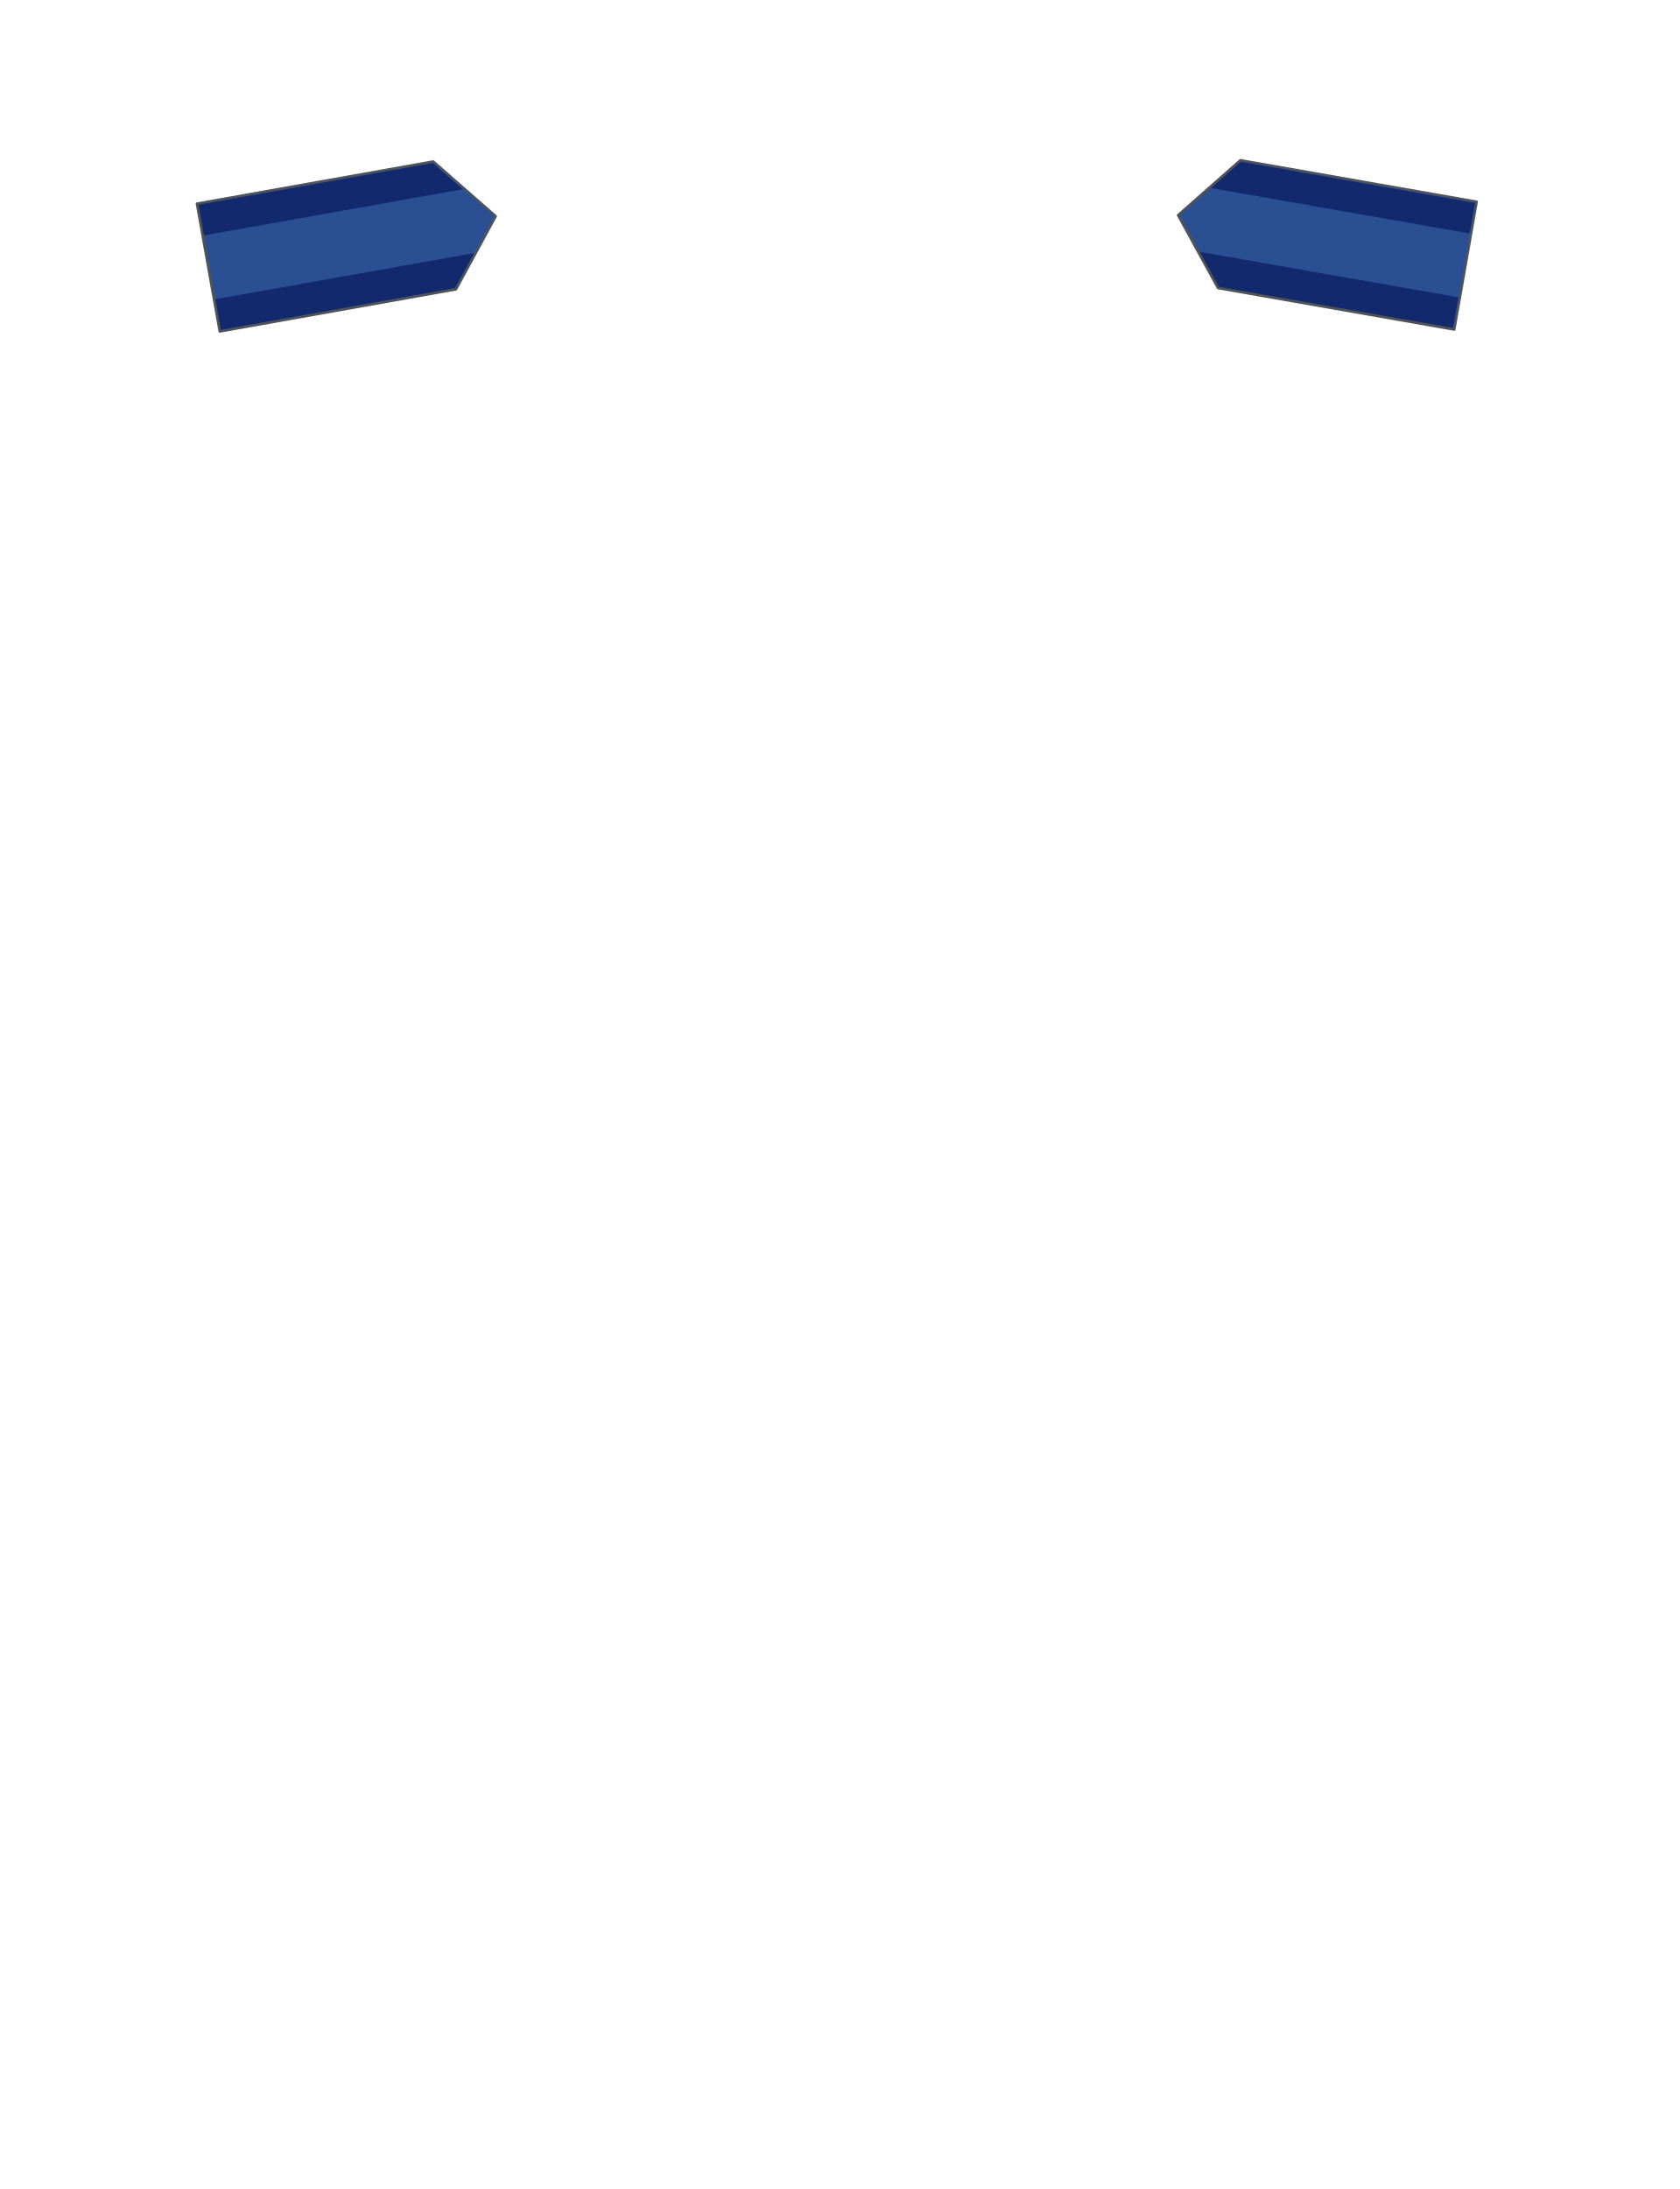
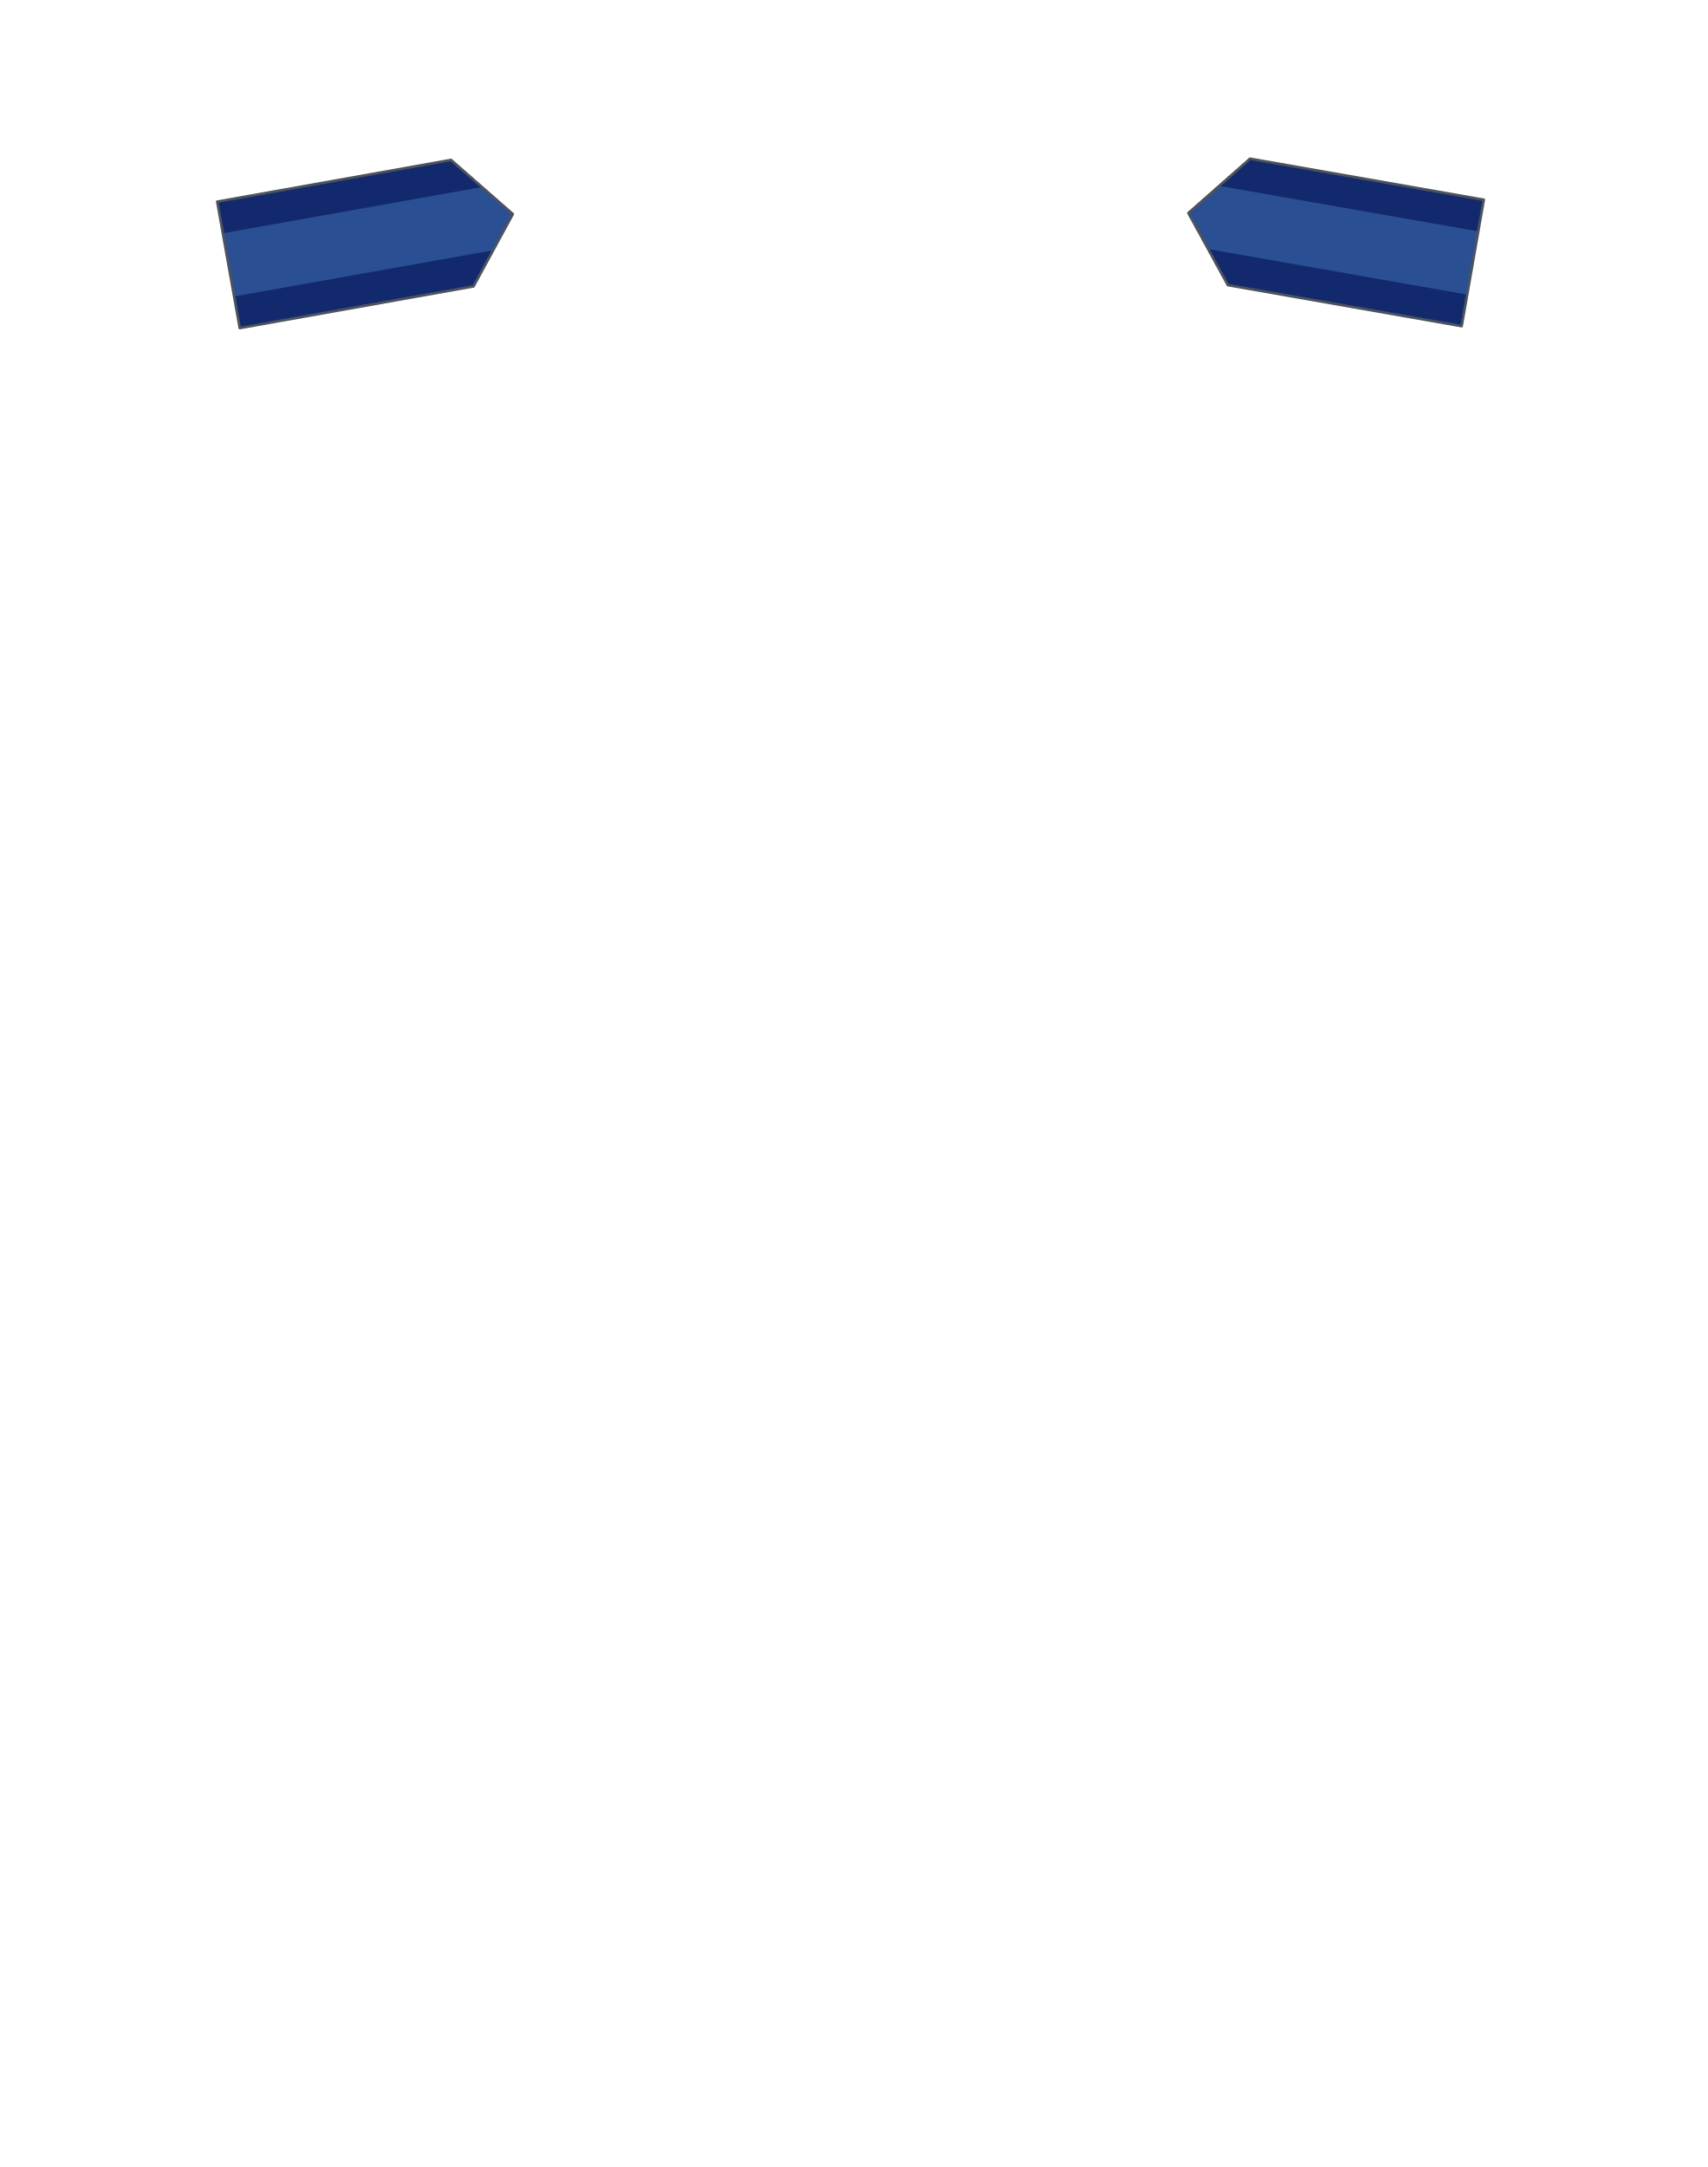
- <svg xmlns="http://www.w3.org/2000/svg" width="25.528in" height="33.26in" viewBox="0 0 2552.8 3326" data-asset-id="garment-mess-dress-female-officer-shoulder-boards" data-source="original" data-units="0.01in">
+ <svg xmlns="http://www.w3.org/2000/svg" width="26.21in" height="33.26in" viewBox="0 0 2620.99 3326" data-asset-id="garment-mess-dress-female-officer-shoulder-boards" data-source="original" data-units="0.01in">
  <defs>
    <linearGradient id="garment-mess-dress-female-officer-shoulder-boards__coatShade" gradientUnits="userSpaceOnUse" x1="-12" y1="0" x2="12" y2="0">
      <stop offset="0" stop-color="#000" stop-opacity=".30" />
      <stop offset=".12" stop-color="#000" stop-opacity=".08" />
      <stop offset=".3" stop-color="#000" stop-opacity="0" />
      <stop offset=".7" stop-color="#000" stop-opacity="0" />
      <stop offset=".88" stop-color="#000" stop-opacity=".08" />
      <stop offset="1" stop-color="#000" stop-opacity=".30" />
    </linearGradient>
    <linearGradient id="garment-mess-dress-female-officer-shoulder-boards__topLight" x1="0" y1="0" x2="0" y2="1">
      <stop offset="0" stop-color="#fff" stop-opacity=".10" />
      <stop offset="1" stop-color="#fff" stop-opacity="0" />
    </linearGradient>
    <radialGradient id="garment-mess-dress-female-officer-shoulder-boards__btn" cx=".4" cy=".35" r=".8">
      <stop offset="0" stop-color="#ffffff" />
      <stop offset=".6" stop-color="#cfd3da" />
      <stop offset="1" stop-color="#8d939e" />
    </radialGradient>
    <linearGradient id="garment-mess-dress-female-officer-shoulder-boards__plate" x1="0" y1="0" x2="0" y2="1">
      <stop offset="0" stop-color="#e4e6ea" />
      <stop offset="1" stop-color="#a9aeb8" />
    </linearGradient>
    <linearGradient id="garment-mess-dress-female-officer-shoulder-boards__satinL" x1="0" y1="0" x2="1" y2="0">
      <stop offset="0" stop-color="#0c1a45" />
      <stop offset=".45" stop-color="#27407f" />
      <stop offset="1" stop-color="#0a1740" />
    </linearGradient>
    <linearGradient id="garment-mess-dress-female-officer-shoulder-boards__satinR" x1="1" y1="0" x2="0" y2="0">
      <stop offset="0" stop-color="#0c1a45" />
      <stop offset=".45" stop-color="#27407f" />
      <stop offset="1" stop-color="#0a1740" />
    </linearGradient>
    <linearGradient id="garment-mess-dress-female-officer-shoulder-boards__coatEdge" gradientUnits="objectBoundingBox" x1="0" y1="0" x2="1" y2="0">
      <stop offset="0" stop-color="#000" stop-opacity=".32" />
      <stop offset=".14" stop-color="#000" stop-opacity=".06" />
      <stop offset=".5" stop-color="#000" stop-opacity="0" />
      <stop offset=".86" stop-color="#000" stop-opacity=".06" />
      <stop offset="1" stop-color="#000" stop-opacity=".32" />
    </linearGradient>
    <linearGradient id="garment-mess-dress-female-officer-shoulder-boards__shirtShade" x1="0" y1="0" x2="1" y2="0">
      <stop offset="0" stop-color="#8d94a8" stop-opacity=".55" />
      <stop offset=".22" stop-color="#8d94a8" stop-opacity="0" />
      <stop offset=".78" stop-color="#8d94a8" stop-opacity="0" />
      <stop offset="1" stop-color="#8d94a8" stop-opacity=".55" />
    </linearGradient>
    <linearGradient id="garment-mess-dress-female-officer-shoulder-boards__cumGrad" x1="0" y1="0" x2="0" y2="1">
      <stop offset="0" stop-color="#1c3374" />
      <stop offset="1" stop-color="#091944" />
    </linearGradient>
    <linearGradient id="garment-mess-dress-female-officer-shoulder-boards__satinBow" x1="0" y1="0" x2="0" y2="1">
      <stop offset="0" stop-color="#24397a" />
      <stop offset="1" stop-color="#0b1944" />
    </linearGradient>
  </defs>
-   <g id="garment-mess-dress-female-officer-shoulder-boards__art" transform="translate(1276.400 25.000) scale(100)">
+   <g id="garment-mess-dress-female-officer-shoulder-boards__art" transform="translate(1310.497 25.000) scale(100)">
    <g id="garment-mess-dress-female-officer-shoulder-boards__shoulder-board-right">
      <path id="garment-mess-dress-female-officer-shoulder-boards__shoulder-board-right-body" d="M-9.770,2.845L-6.181,2.205L-5.232,3.036L-5.835,4.145L-9.424,4.785Z" fill="#2b4f93" stroke="none" />
      <path d="M-9.770,2.845L-6.181,2.205L-5.706,2.621L-9.683,3.330Z" fill="#12296d" />
      <path d="M-9.424,4.785L-5.835,4.145L-5.533,3.591L-9.510,4.300Z" fill="#12296d" />
      <path id="garment-mess-dress-female-officer-shoulder-boards__shoulder-board-right-edge" d="M-9.770,2.845L-6.181,2.205L-5.232,3.036L-5.835,4.145L-9.424,4.785Z" fill="none" stroke="#4d535d" stroke-width=".04" stroke-linejoin="round" />
    </g>
    <g id="garment-mess-dress-female-officer-shoulder-boards__rank-slot-right">
      <rect x="-8.689" y="2.807" width="2.113" height="1.316" fill="none" />
    </g>
    <g id="garment-mess-dress-female-officer-shoulder-boards__shoulder-board-left">
      <path id="garment-mess-dress-female-officer-shoulder-boards__shoulder-board-left-body" d="M9.675,2.816L6.086,2.186L5.140,3.020L5.746,4.126L9.335,4.756Z" fill="#2b4f93" stroke="none" />
      <path d="M9.675,2.816L6.086,2.186L5.613,2.603L9.590,3.301Z" fill="#12296d" />
      <path d="M9.335,4.756L5.746,4.126L5.443,3.573L9.420,4.271Z" fill="#12296d" />
      <path id="garment-mess-dress-female-officer-shoulder-boards__shoulder-board-left-edge" d="M9.675,2.816L6.086,2.186L5.140,3.020L5.746,4.126L9.335,4.756Z" fill="none" stroke="#4d535d" stroke-width=".04" stroke-linejoin="round" />
    </g>
    <g id="garment-mess-dress-female-officer-shoulder-boards__rank-slot-left">
      <rect x="6.485" y="2.786" width="2.110" height="1.311" fill="none" />
    </g>
  </g>
</svg>
